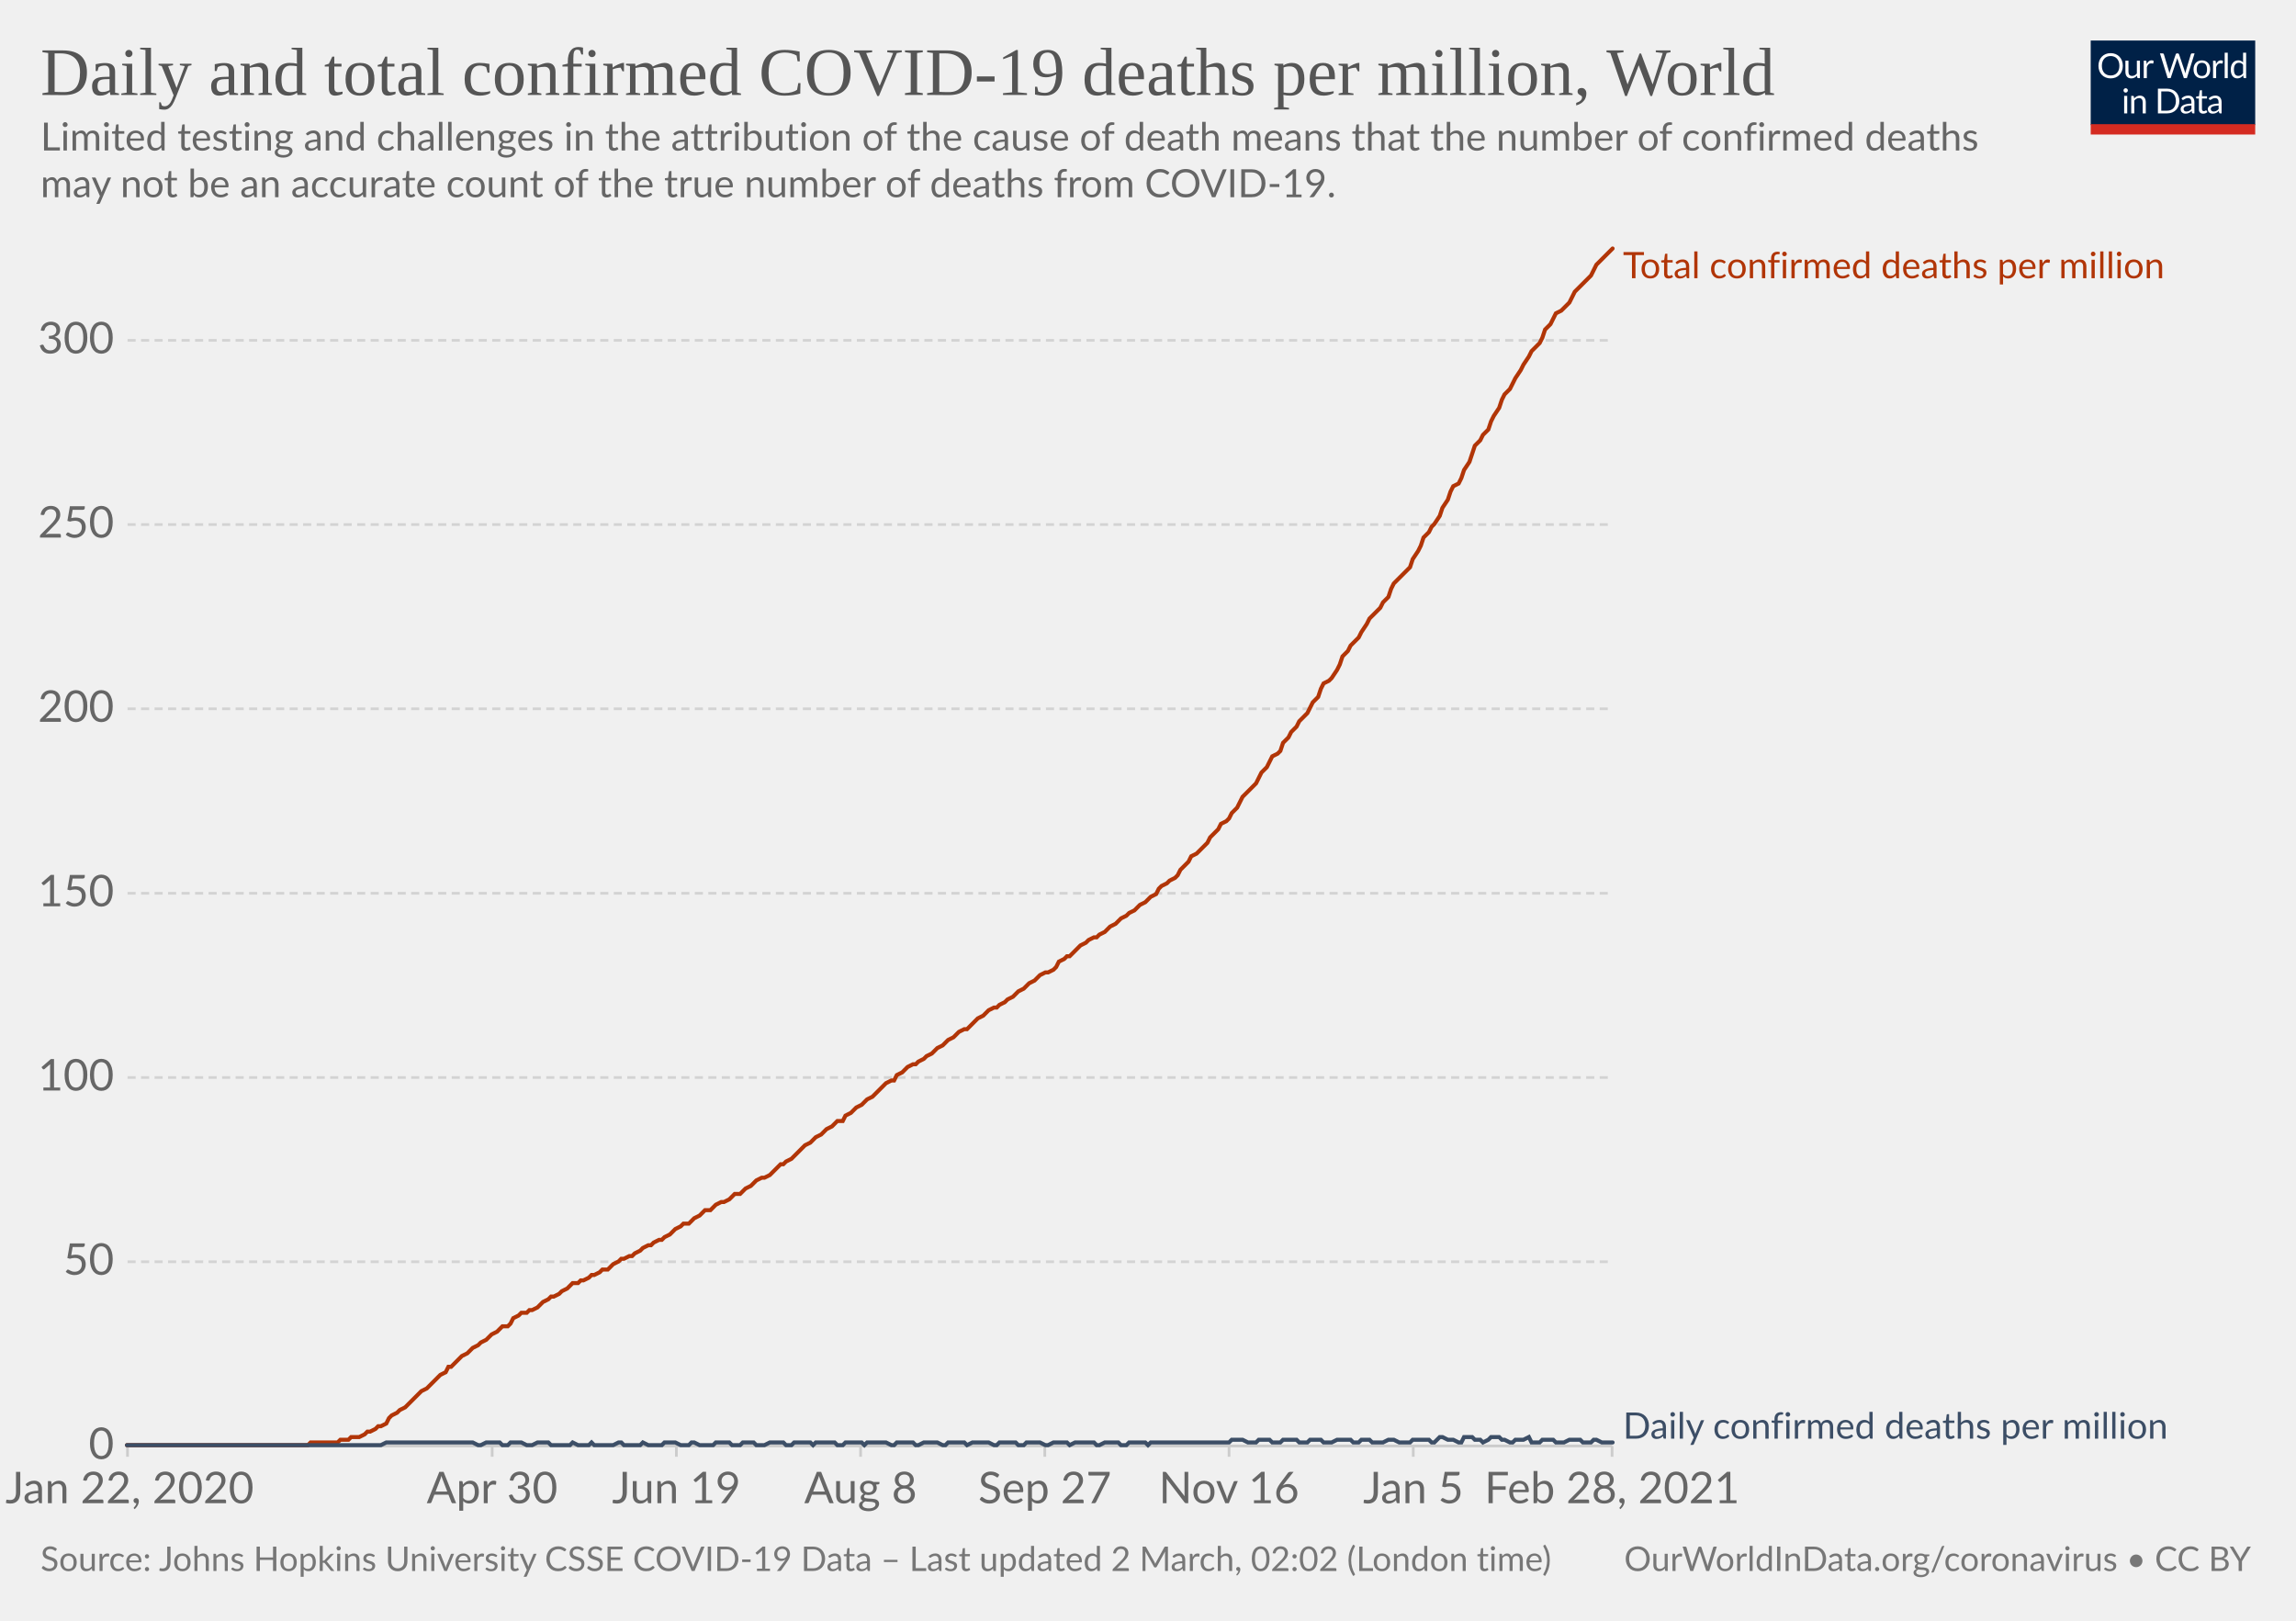
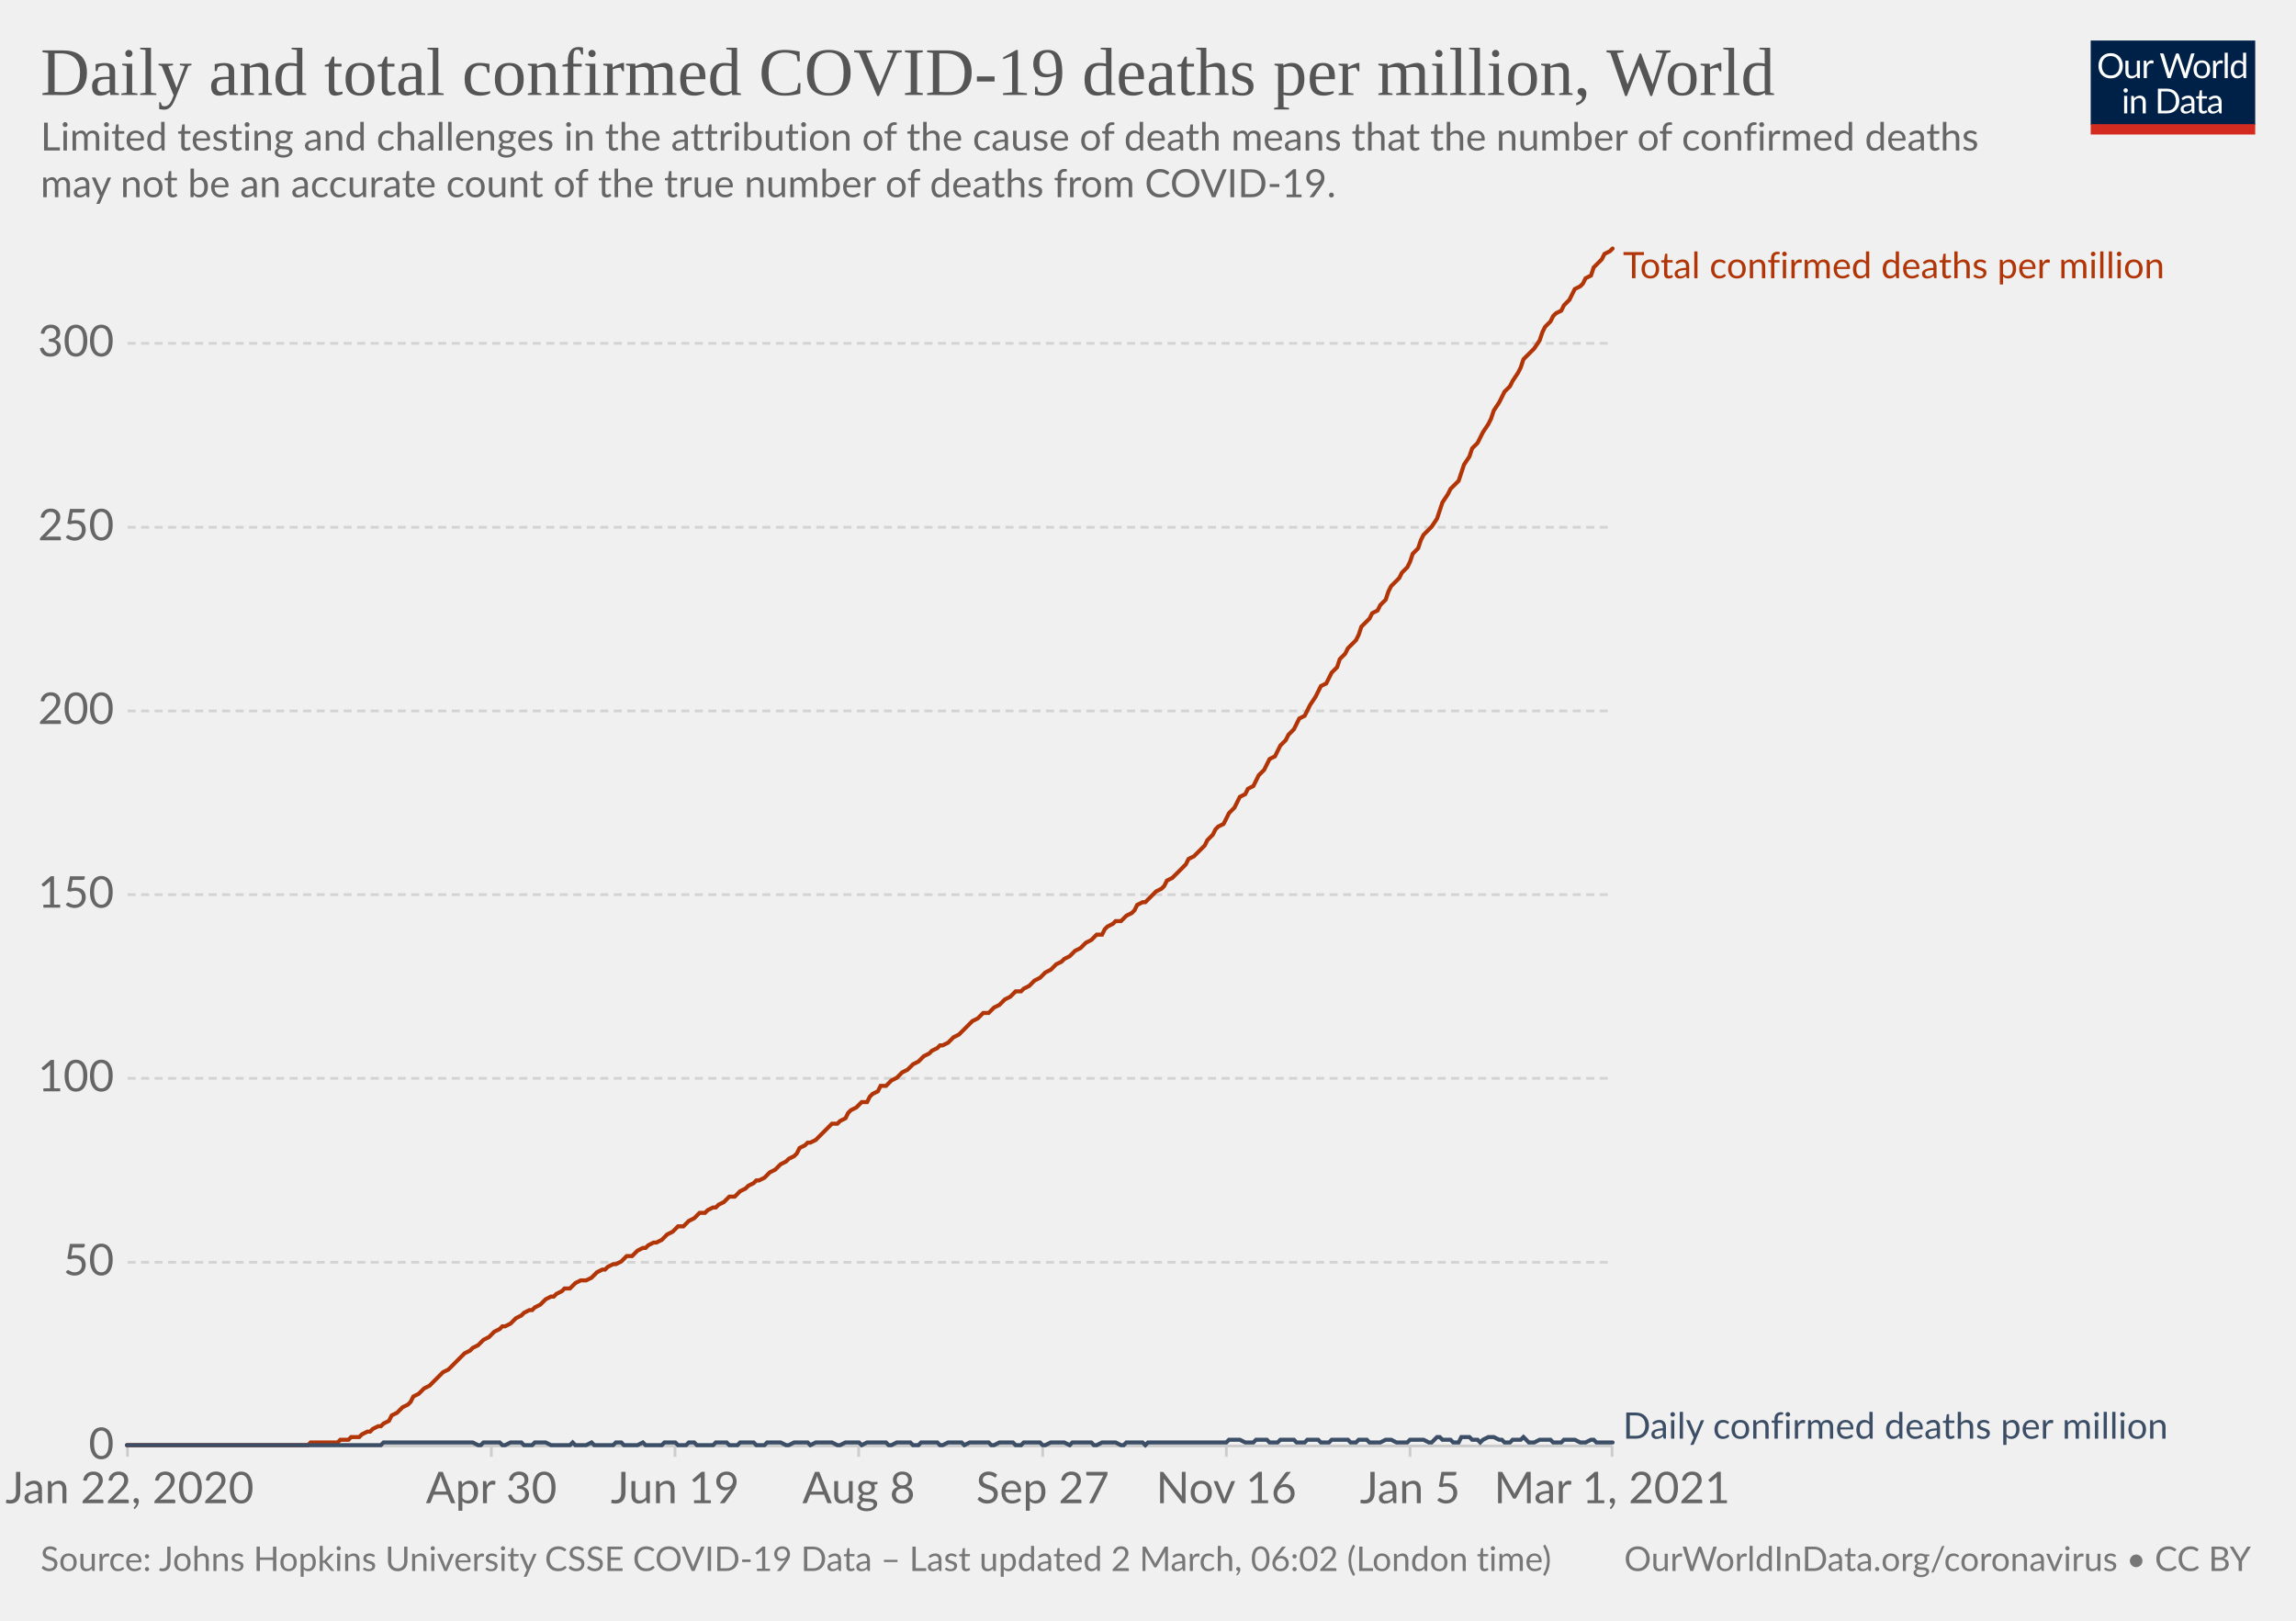
<svg xmlns="http://www.w3.org/2000/svg" version="1.1" style="background-color:#fff;-webkit-font-smoothing:antialiased" width="850" height="600" viewBox="0 0 850 600" font-family="Lato,'Helvetica Neue',Helvetica,Arial,sans-serif" font-size="18" text-rendering="optimizeLegibility">
  <g class="HeaderView">
    <g transform="matrix(.29 0 0 .29 774 15)">
      <svg width="210" height="120" viewBox="0 0 210 120" fill="none">
        <g clip-path="url(#clip0)">
          <path d="M0 0h210v107.89H0V0z" fill="#002147" />
          <path d="M40.98 32.25c0 2.36-.38 4.53-1.12 6.51a14.26 14.26 0 01-8.1 8.4c-1.9.78-4.02 1.17-6.34 1.17a16.6 16.6 0 01-6.33-1.17 14.31 14.31 0 01-8.08-8.4 18.29 18.29 0 01-1.12-6.51c0-2.36.38-4.53 1.12-6.5.75-1.97 1.8-3.67 3.17-5.1a14.32 14.32 0 014.9-3.34c1.92-.8 4.03-1.19 6.34-1.19 2.32 0 4.43.4 6.34 1.19 1.92.8 3.56 1.9 4.93 3.34a14.87 14.87 0 013.17 5.1 18.1 18.1 0 011.12 6.5zm-4.38 0c0-1.94-.26-3.68-.8-5.22a10.91 10.91 0 00-2.24-3.89 9.68 9.68 0 00-3.52-2.46 11.95 11.95 0 00-4.62-.86c-1.68 0-3.21.28-4.6.86a9.88 9.88 0 00-3.54 2.46 10.91 10.91 0 00-2.24 3.9c-.53 1.53-.8 3.27-.8 5.2 0 1.94.27 3.68.8 5.22a11.17 11.17 0 002.24 3.9 10.01 10.01 0 003.55 2.44c1.38.56 2.9.83 4.6.83s3.24-.27 4.61-.83a9.8 9.8 0 003.52-2.44 11.17 11.17 0 002.25-3.9c.53-1.54.8-3.28.8-5.21zm26.22-6.54V48H60.5c-.56 0-.9-.27-1.05-.81l-.31-2.4a12.45 12.45 0 01-3.26 2.6c-1.2.64-2.58.96-4.13.96-1.22 0-2.3-.2-3.24-.6a6.52 6.52 0 01-2.33-1.7 7.37 7.37 0 01-1.43-2.67c-.3-1.04-.46-2.2-.46-3.45V25.7h3.91v14.22c0 1.68.38 2.99 1.15 3.91.77.93 1.96 1.39 3.54 1.39 1.16 0 2.24-.27 3.23-.82a10.42 10.42 0 002.8-2.28V25.7h3.91zm8.61 4.47a9.94 9.94 0 012.6-3.56 5.64 5.64 0 013.76-1.3c.47 0 .92.05 1.34.15.44.1.83.27 1.17.49l-.3 2.92c-.09.37-.3.55-.66.55-.2 0-.5-.04-.9-.13a6.21 6.21 0 00-3.24.18 4.23 4.23 0 00-1.47.92c-.42.4-.81.9-1.17 1.5-.33.58-.64 1.26-.92 2.02V48H67.7V25.71h2.25c.42 0 .72.08.88.25.16.16.27.44.33.83l.26 3.39zm61.16-13.7L122.75 48h-3.82l-7.99-24.05a21.95 21.95 0 01-.42-1.58 38.36 38.36 0 01-.44 1.58L102.05 48h-3.83L88.4 16.47h3.54c.38 0 .7.1.95.29.26.2.43.43.5.73l6.52 21.9.28 1.28.29 1.46.3-1.46.38-1.27 7.41-21.91c.1-.25.26-.48.51-.69.27-.22.58-.33.95-.33h1.23c.38 0 .69.1.92.29a1.77 1.77 0 01.53.73l7.4 21.9a28.4 28.4 0 01.68 2.62 29.52 29.52 0 01.52-2.61l6.54-21.91a1.31 1.31 0 01.48-.7c.27-.21.58-.32.95-.32h3.32zm9.35 8.88c1.63 0 3.1.27 4.4.82a9.43 9.43 0 015.46 5.94c.5 1.4.74 2.98.74 4.73 0 1.76-.25 3.34-.74 4.75a9.43 9.43 0 01-5.46 5.92c-1.3.52-2.77.79-4.4.79-1.64 0-3.12-.27-4.44-.8a9.42 9.42 0 01-3.35-2.3c-.92-1-1.63-2.2-2.13-3.61-.49-1.41-.73-3-.73-4.75s.24-3.33.73-4.73c.5-1.43 1.2-2.64 2.13-3.63a9.4 9.4 0 013.35-2.31c1.32-.55 2.8-.82 4.44-.82zm0 19.89c2.2 0 3.84-.73 4.93-2.2 1.08-1.48 1.63-3.54 1.63-6.18 0-2.66-.55-4.72-1.63-6.2-1.09-1.49-2.73-2.23-4.93-2.23-1.12 0-2.09.2-2.93.57a5.71 5.71 0 00-2.06 1.65 7.5 7.5 0 00-1.24 2.67c-.26 1.04-.4 2.22-.4 3.54 0 2.64.55 4.7 1.64 6.18 1.1 1.47 2.76 2.2 4.99 2.2zm17.97-15.07a9.94 9.94 0 012.6-3.56 5.64 5.64 0 013.76-1.3c.47 0 .91.05 1.34.15.44.1.83.27 1.16.49l-.28 2.92c-.09.37-.31.55-.66.55-.2 0-.5-.04-.9-.13a6.2 6.2 0 00-3.24.18 4.23 4.23 0 00-1.47.92c-.43.4-.82.9-1.17 1.5a13.1 13.1 0 00-.92 2.02V48h-3.94V25.71h2.24c.43 0 .72.08.88.25.17.16.28.44.33.83l.27 3.39zm15.04-14.59V48h-3.92V15.6h3.92zm19.55 15.43a6.22 6.22 0 00-2.38-2.05 6.7 6.7 0 00-2.86-.6c-2.07 0-3.66.75-4.77 2.23-1.12 1.48-1.68 3.6-1.68 6.33 0 1.46.13 2.7.38 3.74a7.29 7.29 0 001.1 2.56 4.35 4.35 0 001.78 1.45c.7.3 1.5.46 2.4.46 1.29 0 2.41-.3 3.36-.88a9.6 9.6 0 002.67-2.49V31.02zm3.91-15.43V48h-2.33c-.56 0-.9-.27-1.06-.81l-.35-2.71a12.13 12.13 0 01-3.25 2.77 8.28 8.28 0 01-4.23 1.06 7.31 7.31 0 01-6.14-2.9c-.73-.96-1.3-2.15-1.69-3.57a18.35 18.35 0 01.07-9.48 11.29 11.29 0 011.89-3.7 8.7 8.7 0 017.06-3.34 7.96 7.96 0 016.12 2.62V15.59h3.91zM46.61 70.71V93H42.7V70.71h3.91zm.84-7c0 .39-.08.75-.24 1.09a2.81 2.81 0 01-1.52 1.47 2.67 2.67 0 01-2.16 0 2.9 2.9 0 01-1.45-1.47 2.67 2.67 0 010-2.16c.15-.35.35-.65.6-.9.25-.27.53-.47.85-.62a2.67 2.67 0 012.16 0c.35.15.65.35.9.62.27.25.47.55.62.9.16.34.24.7.24 1.08zm7.97 10.24c.49-.54 1-1.04 1.54-1.48a9.85 9.85 0 013.66-1.84 8.96 8.96 0 015.43.35c.94.4 1.72.97 2.33 1.71a7.36 7.36 0 011.43 2.67c.32 1.04.49 2.19.49 3.45V93h-3.94V78.81c0-1.69-.4-3-1.17-3.92-.76-.93-1.93-1.4-3.5-1.4a6.6 6.6 0 00-3.25.83c-1 .56-1.92 1.31-2.77 2.27V93h-3.94V70.71h2.35c.56 0 .9.28 1.04.82l.3 2.42zm57.7 3.3c0 2.36-.37 4.5-1.11 6.44a14.3 14.3 0 01-3.17 4.98 14.1 14.1 0 01-4.93 3.2c-1.9.76-4.02 1.13-6.33 1.13H85.8V61.47h11.77c2.31 0 4.42.39 6.33 1.15a13.8 13.8 0 018.1 8.18 17.75 17.75 0 011.12 6.45zm-4.37 0c0-1.94-.26-3.67-.8-5.2a10.94 10.94 0 00-2.23-3.87 9.57 9.57 0 00-3.53-2.42 12.23 12.23 0 00-4.61-.83h-7.5v24.62h7.5c1.7 0 3.24-.28 4.61-.84a9.7 9.7 0 003.53-2.4 10.94 10.94 0 002.24-3.87c.53-1.53.8-3.26.8-5.2zm19.8 5.72c-1.8.06-3.34.2-4.62.44-1.26.22-2.3.51-3.1.88-.8.36-1.37.8-1.74 1.3-.35.5-.53 1.05-.53 1.67 0 .58.1 1.1.3 1.52a3 3 0 00.76 1.05c.34.27.73.46 1.17.6a6.13 6.13 0 001.45.17 7.28 7.28 0 003.5-.81 11.95 11.95 0 002.82-2.2v-4.62zm-12.65-9.11a12.73 12.73 0 013.98-2.66c1.43-.59 3-.88 4.73-.88 1.25 0 2.36.2 3.33.61a6.81 6.81 0 013.94 4.38c.33 1.04.5 2.19.5 3.43V93h-1.74a1.8 1.8 0 01-.88-.18c-.2-.13-.36-.38-.48-.74l-.44-2.12-1.72 1.46a9.48 9.48 0 01-3.74 1.7c-.69.15-1.46.23-2.3.23-.87 0-1.69-.12-2.45-.35a5.34 5.34 0 01-3.34-2.93 6.64 6.64 0 01-.49-2.64c0-.88.25-1.72.73-2.53a6.33 6.33 0 012.35-2.17c1.09-.63 2.5-1.15 4.25-1.54 1.75-.41 3.89-.65 6.42-.7v-1.75c0-1.73-.37-3.03-1.12-3.91-.75-.9-1.84-1.34-3.28-1.34-.97 0-1.78.12-2.44.37-.64.23-1.2.5-1.7.81l-1.23.82c-.33.23-.67.35-1 .35-.27 0-.5-.07-.69-.2a2.1 2.1 0 01-.48-.53l-.7-1.25zm27.67 19.5c-1.76 0-3.12-.5-4.07-1.48-.94-.98-1.41-2.4-1.41-4.25V74h-2.68a.9.9 0 01-.6-.2c-.16-.14-.24-.36-.24-.66v-1.56l3.65-.46.9-6.89a.9.9 0 01.29-.52.88.88 0 01.62-.22H142v7.67h6.44V74H142v13.38c0 .94.22 1.63.68 2.09.45.45 1.04.68 1.76.68a3.21 3.21 0 001.85-.53l.55-.35c.16-.12.3-.18.41-.18.2 0 .4.13.55.38l1.15 1.87a7.45 7.45 0 01-2.44 1.5 8.53 8.53 0 01-2.95.52zm19.68-10.4c-1.8.07-3.34.21-4.62.45-1.26.22-2.3.51-3.1.88-.8.36-1.37.8-1.74 1.3-.35.5-.53 1.05-.53 1.67 0 .58.1 1.1.3 1.52a2.9 2.9 0 00.76 1.05c.34.27.73.46 1.17.6a6.13 6.13 0 001.45.17 7.3 7.3 0 003.5-.81 12.04 12.04 0 002.82-2.2v-4.62zm-12.65-9.1a12.72 12.72 0 013.99-2.66c1.42-.59 3-.88 4.72-.88 1.25 0 2.36.2 3.33.61a6.81 6.81 0 013.94 4.38c.33 1.04.5 2.19.5 3.43V93h-1.74a1.8 1.8 0 01-.88-.18c-.2-.13-.36-.38-.48-.74l-.44-2.12-1.72 1.46a9.48 9.48 0 01-3.74 1.7c-.69.15-1.46.23-2.3.23-.87 0-1.69-.12-2.45-.35a5.33 5.33 0 01-3.34-2.93 6.62 6.62 0 01-.49-2.64c0-.88.25-1.72.73-2.53a6.33 6.33 0 012.35-2.17c1.09-.63 2.5-1.15 4.25-1.54a31.2 31.2 0 016.42-.7v-1.75c0-1.73-.37-3.03-1.12-3.91-.75-.9-1.84-1.34-3.28-1.34-.97 0-1.78.12-2.44.37-.64.23-1.2.5-1.7.81l-1.22.82c-.34.23-.68.35-1.02.35-.26 0-.49-.07-.68-.2a1.88 1.88 0 01-.48-.53l-.7-1.25zM40.98 32.25c0 2.36-.38 4.53-1.12 6.51a14.26 14.26 0 01-8.1 8.4c-1.9.78-4.02 1.17-6.34 1.17a16.6 16.6 0 01-6.33-1.17 14.31 14.31 0 01-8.08-8.4 18.29 18.29 0 01-1.12-6.51c0-2.36.38-4.53 1.12-6.5.75-1.97 1.8-3.67 3.17-5.1a14.32 14.32 0 014.9-3.34c1.92-.8 4.03-1.19 6.34-1.19 2.32 0 4.43.4 6.34 1.19 1.92.8 3.56 1.9 4.93 3.34a14.87 14.87 0 013.17 5.1 18.1 18.1 0 011.12 6.5zm-4.38 0c0-1.94-.26-3.68-.8-5.22a10.91 10.91 0 00-2.24-3.89 9.68 9.68 0 00-3.52-2.46 11.95 11.95 0 00-4.62-.86c-1.68 0-3.21.28-4.6.86a9.88 9.88 0 00-3.54 2.46 10.91 10.91 0 00-2.24 3.9c-.53 1.53-.8 3.27-.8 5.2 0 1.94.27 3.68.8 5.22a11.17 11.17 0 002.24 3.9 10.01 10.01 0 003.55 2.44c1.38.56 2.9.83 4.6.83s3.24-.27 4.61-.83a9.8 9.8 0 003.52-2.44 11.17 11.17 0 002.25-3.9c.53-1.54.8-3.28.8-5.21zm26.22-6.54V48H60.5c-.56 0-.9-.27-1.05-.81l-.31-2.4a12.45 12.45 0 01-3.26 2.6c-1.2.64-2.58.96-4.13.96-1.22 0-2.3-.2-3.24-.6a6.52 6.52 0 01-2.33-1.7 7.37 7.37 0 01-1.43-2.67c-.3-1.04-.46-2.2-.46-3.45V25.7h3.91v14.22c0 1.68.38 2.99 1.15 3.91.77.93 1.96 1.39 3.54 1.39 1.16 0 2.24-.27 3.23-.82a10.42 10.42 0 002.8-2.28V25.7h3.91zm8.61 4.47a9.94 9.94 0 012.6-3.56 5.64 5.64 0 013.76-1.3c.47 0 .92.05 1.34.15.44.1.83.27 1.17.49l-.3 2.92c-.09.37-.3.55-.66.55-.2 0-.5-.04-.9-.13a6.21 6.21 0 00-3.24.18 4.23 4.23 0 00-1.47.92c-.42.4-.81.9-1.17 1.5-.33.58-.64 1.26-.92 2.02V48H67.7V25.71h2.25c.42 0 .72.08.88.25.16.16.27.44.33.83l.26 3.39zm61.16-13.7L122.75 48h-3.82l-7.99-24.05a21.95 21.95 0 01-.42-1.58 38.36 38.36 0 01-.44 1.58L102.05 48h-3.83L88.4 16.47h3.54c.38 0 .7.1.95.29.26.2.43.43.5.73l6.52 21.9.28 1.28.29 1.46.3-1.46.38-1.27 7.41-21.91c.1-.25.26-.48.51-.69.27-.22.58-.33.95-.33h1.23c.38 0 .69.1.92.29a1.77 1.77 0 01.53.73l7.4 21.9a28.4 28.4 0 01.68 2.62 29.52 29.52 0 01.52-2.61l6.54-21.91a1.31 1.31 0 01.48-.7c.27-.21.58-.32.95-.32h3.32zm9.35 8.88c1.63 0 3.1.27 4.4.82a9.43 9.43 0 015.46 5.94c.5 1.4.74 2.98.74 4.73 0 1.76-.25 3.34-.74 4.75a9.43 9.43 0 01-5.46 5.92c-1.3.52-2.77.79-4.4.79-1.64 0-3.12-.27-4.44-.8a9.42 9.42 0 01-3.35-2.3c-.92-1-1.63-2.2-2.13-3.61-.49-1.41-.73-3-.73-4.75s.24-3.33.73-4.73c.5-1.43 1.2-2.64 2.13-3.63a9.4 9.4 0 013.35-2.31c1.32-.55 2.8-.82 4.44-.82zm0 19.89c2.2 0 3.84-.73 4.93-2.2 1.08-1.48 1.63-3.54 1.63-6.18 0-2.66-.55-4.72-1.63-6.2-1.09-1.49-2.73-2.23-4.93-2.23-1.12 0-2.09.2-2.93.57a5.71 5.71 0 00-2.06 1.65 7.5 7.5 0 00-1.24 2.67c-.26 1.04-.4 2.22-.4 3.54 0 2.64.55 4.7 1.64 6.18 1.1 1.47 2.76 2.2 4.99 2.2zm17.97-15.07a9.94 9.94 0 012.6-3.56 5.64 5.64 0 013.76-1.3c.47 0 .91.05 1.34.15.44.1.83.27 1.16.49l-.28 2.92c-.09.37-.31.55-.66.55-.2 0-.5-.04-.9-.13a6.2 6.2 0 00-3.24.18 4.23 4.23 0 00-1.47.92c-.43.4-.82.9-1.17 1.5a13.1 13.1 0 00-.92 2.02V48h-3.94V25.71h2.24c.43 0 .72.08.88.25.17.16.28.44.33.83l.27 3.39zm15.04-14.59V48h-3.92V15.6h3.92zm19.55 15.43a6.22 6.22 0 00-2.38-2.05 6.7 6.7 0 00-2.86-.6c-2.07 0-3.66.75-4.77 2.23-1.12 1.48-1.68 3.6-1.68 6.33 0 1.46.13 2.7.38 3.74a7.29 7.29 0 001.1 2.56 4.35 4.35 0 001.78 1.45c.7.3 1.5.46 2.4.46 1.29 0 2.41-.3 3.36-.88a9.6 9.6 0 002.67-2.49V31.02zm3.91-15.43V48h-2.33c-.56 0-.9-.27-1.06-.81l-.35-2.71a12.13 12.13 0 01-3.25 2.77 8.28 8.28 0 01-4.23 1.06 7.31 7.31 0 01-6.14-2.9c-.73-.96-1.3-2.15-1.69-3.57a18.35 18.35 0 01.07-9.48 11.29 11.29 0 011.89-3.7 8.7 8.7 0 017.06-3.34 7.96 7.96 0 016.12 2.62V15.59h3.91zM46.61 70.71V93H42.7V70.71h3.91zm.84-7c0 .39-.08.75-.24 1.09a2.81 2.81 0 01-1.52 1.47 2.67 2.67 0 01-2.16 0 2.9 2.9 0 01-1.45-1.47 2.67 2.67 0 010-2.16c.15-.35.35-.65.6-.9.25-.27.53-.47.85-.62a2.67 2.67 0 012.16 0c.35.15.65.35.9.62.27.25.47.55.62.9.16.34.24.7.24 1.08zm7.97 10.24c.49-.54 1-1.04 1.54-1.48a9.85 9.85 0 013.66-1.84 8.96 8.96 0 015.43.35c.94.4 1.72.97 2.33 1.71a7.36 7.36 0 011.43 2.67c.32 1.04.49 2.19.49 3.45V93h-3.94V78.81c0-1.69-.4-3-1.17-3.92-.76-.93-1.93-1.4-3.5-1.4a6.6 6.6 0 00-3.25.83c-1 .56-1.92 1.31-2.77 2.27V93h-3.94V70.71h2.35c.56 0 .9.28 1.04.82l.3 2.42zm57.7 3.3c0 2.36-.37 4.5-1.11 6.44a14.3 14.3 0 01-3.17 4.98 14.1 14.1 0 01-4.93 3.2c-1.9.76-4.02 1.13-6.33 1.13H85.8V61.47h11.77c2.31 0 4.42.39 6.33 1.15a13.8 13.8 0 018.1 8.18 17.75 17.75 0 011.12 6.45zm-4.37 0c0-1.94-.26-3.67-.8-5.2a10.94 10.94 0 00-2.23-3.87 9.57 9.57 0 00-3.53-2.42 12.23 12.23 0 00-4.61-.83h-7.5v24.62h7.5c1.7 0 3.24-.28 4.61-.84a9.7 9.7 0 003.53-2.4 10.94 10.94 0 002.24-3.87c.53-1.53.8-3.26.8-5.2zm19.8 5.72c-1.8.06-3.34.2-4.62.44-1.26.22-2.3.51-3.1.88-.8.36-1.37.8-1.74 1.3-.35.5-.53 1.05-.53 1.67 0 .58.1 1.1.3 1.52a3 3 0 00.76 1.05c.34.27.73.46 1.17.6a6.13 6.13 0 001.45.17 7.28 7.28 0 003.5-.81 11.95 11.95 0 002.82-2.2v-4.62zm-12.65-9.11a12.73 12.73 0 013.98-2.66c1.43-.59 3-.88 4.73-.88 1.25 0 2.36.2 3.33.61a6.81 6.81 0 013.94 4.38c.33 1.04.5 2.19.5 3.43V93h-1.74a1.8 1.8 0 01-.88-.18c-.2-.13-.36-.38-.48-.74l-.44-2.12-1.72 1.46a9.48 9.48 0 01-3.74 1.7c-.69.15-1.46.23-2.3.23-.87 0-1.69-.12-2.45-.35a5.34 5.34 0 01-3.34-2.93 6.64 6.64 0 01-.49-2.64c0-.88.25-1.72.73-2.53a6.33 6.33 0 012.35-2.17c1.09-.63 2.5-1.15 4.25-1.54 1.75-.41 3.89-.65 6.42-.7v-1.75c0-1.73-.37-3.03-1.12-3.91-.75-.9-1.84-1.34-3.28-1.34-.97 0-1.78.12-2.44.37-.64.23-1.2.5-1.7.81l-1.23.82c-.33.23-.67.35-1 .35-.27 0-.5-.07-.69-.2a2.1 2.1 0 01-.48-.53l-.7-1.25zm27.67 19.5c-1.76 0-3.12-.5-4.07-1.48-.94-.98-1.41-2.4-1.41-4.25V74h-2.68a.9.9 0 01-.6-.2c-.16-.14-.24-.36-.24-.66v-1.56l3.65-.46.9-6.89a.9.9 0 01.29-.52.88.88 0 01.62-.22H142v7.67h6.44V74H142v13.38c0 .94.22 1.63.68 2.09.45.45 1.04.68 1.76.68a3.21 3.21 0 001.85-.53l.55-.35c.16-.12.3-.18.41-.18.2 0 .4.13.55.38l1.15 1.87a7.45 7.45 0 01-2.44 1.5 8.53 8.53 0 01-2.95.52zm19.68-10.4c-1.8.07-3.34.21-4.62.45-1.26.22-2.3.51-3.1.88-.8.36-1.37.8-1.74 1.3-.35.5-.53 1.05-.53 1.67 0 .58.1 1.1.3 1.52a2.9 2.9 0 00.76 1.05c.34.27.73.46 1.17.6a6.13 6.13 0 001.45.17 7.3 7.3 0 003.5-.81 12.04 12.04 0 002.82-2.2v-4.62zm-12.65-9.1a12.72 12.72 0 013.99-2.66c1.42-.59 3-.88 4.72-.88 1.25 0 2.36.2 3.33.61a6.81 6.81 0 013.94 4.38c.33 1.04.5 2.19.5 3.43V93h-1.74a1.8 1.8 0 01-.88-.18c-.2-.13-.36-.38-.48-.74l-.44-2.12-1.72 1.46a9.48 9.48 0 01-3.74 1.7c-.69.15-1.46.23-2.3.23-.87 0-1.69-.12-2.45-.35a5.33 5.33 0 01-3.34-2.93 6.62 6.62 0 01-.49-2.64c0-.88.25-1.72.73-2.53a6.33 6.33 0 012.35-2.17c1.09-.63 2.5-1.15 4.25-1.54a31.2 31.2 0 016.42-.7v-1.75c0-1.73-.37-3.03-1.12-3.91-.75-.9-1.84-1.34-3.28-1.34-.97 0-1.78.12-2.44.37-.64.23-1.2.5-1.7.81l-1.22.82c-.34.23-.68.35-1.02.35-.26 0-.49-.07-.68-.2a1.88 1.88 0 01-.48-.53l-.7-1.25zM40.98 32.25c0 2.36-.38 4.53-1.12 6.51a14.26 14.26 0 01-8.1 8.4c-1.9.78-4.02 1.17-6.34 1.17a16.6 16.6 0 01-6.33-1.17 14.31 14.31 0 01-8.08-8.4 18.29 18.29 0 01-1.12-6.51c0-2.36.38-4.53 1.12-6.5.75-1.97 1.8-3.67 3.17-5.1a14.32 14.32 0 014.9-3.34c1.92-.8 4.03-1.19 6.34-1.19 2.32 0 4.43.4 6.34 1.19 1.92.8 3.56 1.9 4.93 3.34a14.87 14.87 0 013.17 5.1 18.1 18.1 0 011.12 6.5zm-4.38 0c0-1.94-.26-3.68-.8-5.22a10.91 10.91 0 00-2.24-3.89 9.68 9.68 0 00-3.52-2.46 11.95 11.95 0 00-4.62-.86c-1.68 0-3.21.28-4.6.86a9.88 9.88 0 00-3.54 2.46 10.91 10.91 0 00-2.24 3.9c-.53 1.53-.8 3.27-.8 5.2 0 1.94.27 3.68.8 5.22a11.17 11.17 0 002.24 3.9 10.01 10.01 0 003.55 2.44c1.38.56 2.9.83 4.6.83s3.24-.27 4.61-.83a9.8 9.8 0 003.52-2.44 11.17 11.17 0 002.25-3.9c.53-1.54.8-3.28.8-5.21zm26.22-6.54V48H60.5c-.56 0-.9-.27-1.05-.81l-.31-2.4a12.45 12.45 0 01-3.26 2.6c-1.2.64-2.58.96-4.13.96-1.22 0-2.3-.2-3.24-.6a6.52 6.52 0 01-2.33-1.7 7.37 7.37 0 01-1.43-2.67c-.3-1.04-.46-2.2-.46-3.45V25.7h3.91v14.22c0 1.68.38 2.99 1.15 3.91.77.93 1.96 1.39 3.54 1.39 1.16 0 2.24-.27 3.23-.82a10.42 10.42 0 002.8-2.28V25.7h3.91zm8.61 4.47a9.94 9.94 0 012.6-3.56 5.64 5.64 0 013.76-1.3c.47 0 .92.05 1.34.15.44.1.83.27 1.17.49l-.3 2.92c-.09.37-.3.55-.66.55-.2 0-.5-.04-.9-.13a6.21 6.21 0 00-3.24.18 4.23 4.23 0 00-1.47.92c-.42.4-.81.9-1.17 1.5-.33.58-.64 1.26-.92 2.02V48H67.7V25.71h2.25c.42 0 .72.08.88.25.16.16.27.44.33.83l.26 3.39zm61.16-13.7L122.75 48h-3.82l-7.99-24.05a21.95 21.95 0 01-.42-1.58 38.36 38.36 0 01-.44 1.58L102.05 48h-3.83L88.4 16.47h3.54c.38 0 .7.1.95.29.26.2.43.43.5.73l6.52 21.9.28 1.28.29 1.46.3-1.46.38-1.27 7.41-21.91c.1-.25.26-.48.51-.69.27-.22.58-.33.95-.33h1.23c.38 0 .69.1.92.29a1.77 1.77 0 01.53.73l7.4 21.9a28.4 28.4 0 01.68 2.62 29.52 29.52 0 01.52-2.61l6.54-21.91a1.31 1.31 0 01.48-.7c.27-.21.58-.32.95-.32h3.32zm9.35 8.88c1.63 0 3.1.27 4.4.82a9.43 9.43 0 015.46 5.94c.5 1.4.74 2.98.74 4.73 0 1.76-.25 3.34-.74 4.75a9.43 9.43 0 01-5.46 5.92c-1.3.52-2.77.79-4.4.79-1.64 0-3.12-.27-4.44-.8a9.42 9.42 0 01-3.35-2.3c-.92-1-1.63-2.2-2.13-3.61-.49-1.41-.73-3-.73-4.75s.24-3.33.73-4.73c.5-1.43 1.2-2.64 2.13-3.63a9.4 9.4 0 013.35-2.31c1.32-.55 2.8-.82 4.44-.82zm0 19.89c2.2 0 3.84-.73 4.93-2.2 1.08-1.48 1.63-3.54 1.63-6.18 0-2.66-.55-4.72-1.63-6.2-1.09-1.49-2.73-2.23-4.93-2.23-1.12 0-2.09.2-2.93.57a5.71 5.71 0 00-2.06 1.65 7.5 7.5 0 00-1.24 2.67c-.26 1.04-.4 2.22-.4 3.54 0 2.64.55 4.7 1.64 6.18 1.1 1.47 2.76 2.2 4.99 2.2zm17.97-15.07a9.94 9.94 0 012.6-3.56 5.64 5.64 0 013.76-1.3c.47 0 .91.05 1.34.15.44.1.83.27 1.16.49l-.28 2.92c-.09.37-.31.55-.66.55-.2 0-.5-.04-.9-.13a6.2 6.2 0 00-3.24.18 4.23 4.23 0 00-1.47.92c-.43.4-.82.9-1.17 1.5a13.1 13.1 0 00-.92 2.02V48h-3.94V25.71h2.24c.43 0 .72.08.88.25.17.16.28.44.33.83l.27 3.39zm15.04-14.59V48h-3.92V15.6h3.92zm19.55 15.43a6.22 6.22 0 00-2.38-2.05 6.7 6.7 0 00-2.86-.6c-2.07 0-3.66.75-4.77 2.23-1.12 1.48-1.68 3.6-1.68 6.33 0 1.46.13 2.7.38 3.74a7.29 7.29 0 001.1 2.56 4.35 4.35 0 001.78 1.45c.7.3 1.5.46 2.4.46 1.29 0 2.41-.3 3.36-.88a9.6 9.6 0 002.67-2.49V31.02zm3.91-15.43V48h-2.33c-.56 0-.9-.27-1.06-.81l-.35-2.71a12.13 12.13 0 01-3.25 2.77 8.28 8.28 0 01-4.23 1.06 7.31 7.31 0 01-6.14-2.9c-.73-.96-1.3-2.15-1.69-3.57a18.35 18.35 0 01.07-9.48 11.29 11.29 0 011.89-3.7 8.7 8.7 0 017.06-3.34 7.96 7.96 0 016.12 2.62V15.59h3.91zM46.61 70.71V93H42.7V70.71h3.91zm.84-7c0 .39-.08.75-.24 1.09a2.81 2.81 0 01-1.52 1.47 2.67 2.67 0 01-2.16 0 2.9 2.9 0 01-1.45-1.47 2.67 2.67 0 010-2.16c.15-.35.35-.65.6-.9.25-.27.53-.47.85-.62a2.67 2.67 0 012.16 0c.35.15.65.35.9.62.27.25.47.55.62.9.16.34.24.7.24 1.08zm7.97 10.24c.49-.54 1-1.04 1.54-1.48a9.85 9.85 0 013.66-1.84 8.96 8.96 0 015.43.35c.94.4 1.72.97 2.33 1.71a7.36 7.36 0 011.43 2.67c.32 1.04.49 2.19.49 3.45V93h-3.94V78.81c0-1.69-.4-3-1.17-3.92-.76-.93-1.93-1.4-3.5-1.4a6.6 6.6 0 00-3.25.83c-1 .56-1.92 1.31-2.77 2.27V93h-3.94V70.71h2.35c.56 0 .9.28 1.04.82l.3 2.42zm57.7 3.3c0 2.36-.37 4.5-1.11 6.44a14.3 14.3 0 01-3.17 4.98 14.1 14.1 0 01-4.93 3.2c-1.9.76-4.02 1.13-6.33 1.13H85.8V61.47h11.77c2.31 0 4.42.39 6.33 1.15a13.8 13.8 0 018.1 8.18 17.75 17.75 0 011.12 6.45zm-4.37 0c0-1.94-.26-3.67-.8-5.2a10.94 10.94 0 00-2.23-3.87 9.57 9.57 0 00-3.53-2.42 12.23 12.23 0 00-4.61-.83h-7.5v24.62h7.5c1.7 0 3.24-.28 4.61-.84a9.7 9.7 0 003.53-2.4 10.94 10.94 0 002.24-3.87c.53-1.53.8-3.26.8-5.2zm19.8 5.72c-1.8.06-3.34.2-4.62.44-1.26.22-2.3.51-3.1.88-.8.36-1.37.8-1.74 1.3-.35.5-.53 1.05-.53 1.67 0 .58.1 1.1.3 1.52a3 3 0 00.76 1.05c.34.27.73.46 1.17.6a6.13 6.13 0 001.45.17 7.28 7.28 0 003.5-.81 11.95 11.95 0 002.82-2.2v-4.62zm-12.65-9.11a12.73 12.73 0 013.98-2.66c1.43-.59 3-.88 4.73-.88 1.25 0 2.36.2 3.33.61a6.81 6.81 0 013.94 4.38c.33 1.04.5 2.19.5 3.43V93h-1.74a1.8 1.8 0 01-.88-.18c-.2-.13-.36-.38-.48-.74l-.44-2.12-1.72 1.46a9.48 9.48 0 01-3.74 1.7c-.69.15-1.46.23-2.3.23-.87 0-1.69-.12-2.45-.35a5.34 5.34 0 01-3.34-2.93 6.64 6.64 0 01-.49-2.64c0-.88.25-1.72.73-2.53a6.33 6.33 0 012.35-2.17c1.09-.63 2.5-1.15 4.25-1.54 1.75-.41 3.89-.65 6.42-.7v-1.75c0-1.73-.37-3.03-1.12-3.91-.75-.9-1.84-1.34-3.28-1.34-.97 0-1.78.12-2.44.37-.64.23-1.2.5-1.7.81l-1.23.82c-.33.23-.67.35-1 .35-.27 0-.5-.07-.69-.2a2.1 2.1 0 01-.48-.53l-.7-1.25zm27.67 19.5c-1.76 0-3.12-.5-4.07-1.48-.94-.98-1.41-2.4-1.41-4.25V74h-2.68a.9.9 0 01-.6-.2c-.16-.14-.24-.36-.24-.66v-1.56l3.65-.46.9-6.89a.9.9 0 01.29-.52.88.88 0 01.62-.22H142v7.67h6.44V74H142v13.38c0 .94.22 1.63.68 2.09.45.45 1.04.68 1.76.68a3.21 3.21 0 001.85-.53l.55-.35c.16-.12.3-.18.41-.18.2 0 .4.13.55.38l1.15 1.87a7.45 7.45 0 01-2.44 1.5 8.53 8.53 0 01-2.95.52zm19.68-10.4c-1.8.07-3.34.21-4.62.45-1.26.22-2.3.51-3.1.88-.8.36-1.37.8-1.74 1.3-.35.5-.53 1.05-.53 1.67 0 .58.1 1.1.3 1.52a2.9 2.9 0 00.76 1.05c.34.27.73.46 1.17.6a6.13 6.13 0 001.45.17 7.3 7.3 0 003.5-.81 12.04 12.04 0 002.82-2.2v-4.62zm-12.65-9.1a12.72 12.72 0 013.99-2.66c1.42-.59 3-.88 4.72-.88 1.25 0 2.36.2 3.33.61a6.81 6.81 0 013.94 4.38c.33 1.04.5 2.19.5 3.43V93h-1.74a1.8 1.8 0 01-.88-.18c-.2-.13-.36-.38-.48-.74l-.44-2.12-1.72 1.46a9.48 9.48 0 01-3.74 1.7c-.69.15-1.46.23-2.3.23-.87 0-1.69-.12-2.45-.35a5.33 5.33 0 01-3.34-2.93 6.62 6.62 0 01-.49-2.64c0-.88.25-1.72.73-2.53a6.33 6.33 0 012.35-2.17c1.09-.63 2.5-1.15 4.25-1.54a31.2 31.2 0 016.42-.7v-1.75c0-1.73-.37-3.03-1.12-3.91-.75-.9-1.84-1.34-3.28-1.34-.97 0-1.78.12-2.44.37-.64.23-1.2.5-1.7.81l-1.22.82c-.34.23-.68.35-1.02.35-.26 0-.49-.07-.68-.2a1.88 1.88 0 01-.48-.53l-.7-1.25z" fill="#fff" />
          <path fill="#D42B21" d="M0 106.79h210V120H0z" />
        </g>
        <defs>
          <clipPath id="clip0">
            <path fill="#fff" d="M0 0h210v120H0z" />
          </clipPath>
        </defs>
      </svg>
    </g>
    <a href="https://ourworldindata.org/grapher/total-daily-covid-deaths-per-million?time=2020-01-22..latest" target="_blank" rel="noopener" font-family="&quot;Playfair Display&quot;,Georgia,&quot;Times New Roman&quot;,serif">
      <text font-size="25.2" x="15" y="35.2" fill="#555">
        <tspan x="15" y="35.16">Daily and total confirmed COVID-19 deaths per million, World</tspan>
      </text>
    </a>
    <text font-size="14.4" x="15" y="55.7" fill="#666">
      <tspan x="15" y="55.72">Limited testing and challenges in the attribution of the cause of death means that the number of confirmed deaths</tspan>
      <tspan x="15" y="73">may not be an accurate count of the true number of deaths from COVID-19.</tspan>
    </text>
  </g>
  <g class="LineChart">
    <defs>
      <clipPath id="a">
        <path d="M37.22 0h830v928.6h-830z" />
      </clipPath>
    </defs>
    <g class="DualAxisView">
      <g class="HorizontalAxis">
-         <path stroke="#ccc" d="M47.2 535.3v4M182.2 535.3v4M250.4 535.3v4M318.6 535.3v4M386.8 535.3v4M455 535.3v4M523.2 535.3v4M596.8 535.3v4" />
+         <path stroke="#ccc" d="M47.2 535.3v4M181.9 535.3v4M249.9 535.3v4M317.9 535.3v4M386 535.3v4M454 535.3v4M522 535.3v4M596.8 535.3v4" />
        <text x="48" y="556.5" fill="#666" text-anchor="middle" font-size="16.2">Jan 22, 2020</text>
-         <text x="182.2" y="556.5" fill="#666" text-anchor="middle" font-size="16.2">Apr 30</text>
-         <text x="250.4" y="556.5" fill="#666" text-anchor="middle" font-size="16.2">Jun 19</text>
-         <text x="318.6" y="556.5" fill="#666" text-anchor="middle" font-size="16.2">Aug 8</text>
-         <text x="386.8" y="556.5" fill="#666" text-anchor="middle" font-size="16.2">Sep 27</text>
-         <text x="455" y="556.5" fill="#666" text-anchor="middle" font-size="16.2">Nov 16</text>
-         <text x="523.2" y="556.5" fill="#666" text-anchor="middle" font-size="16.2">Jan 5</text>
-         <text x="596.8" y="556.5" fill="#666" text-anchor="middle" font-size="16.2">Feb 28, 2021</text>
+         <text x="181.9" y="556.5" fill="#666" text-anchor="middle" font-size="16.2">Apr 30</text>
+         <text x="249.9" y="556.5" fill="#666" text-anchor="middle" font-size="16.2">Jun 19</text>
+         <text x="317.9" y="556.5" fill="#666" text-anchor="middle" font-size="16.2">Aug 8</text>
+         <text x="386" y="556.5" fill="#666" text-anchor="middle" font-size="16.2">Sep 27</text>
+         <text x="454" y="556.5" fill="#666" text-anchor="middle" font-size="16.2">Nov 16</text>
+         <text x="522" y="556.5" fill="#666" text-anchor="middle" font-size="16.2">Jan 5</text>
+         <text x="596.8" y="556.5" fill="#666" text-anchor="middle" font-size="16.2">Mar 1, 2021</text>
      </g>
      <g class="VerticalAxis" fill="#666" dominant-baseline="middle" text-anchor="end" font-size="16.2">
        <text x="42.22" y="535.3">0</text>
-         <text x="42.22" y="467.1">50</text>
-         <text x="42.22" y="398.9">100</text>
-         <text x="42.22" y="330.7">150</text>
-         <text x="42.22" y="262.4">200</text>
-         <text x="42.22" y="194.2">250</text>
-         <text x="42.22" y="126">300</text>
+         <text x="42.22" y="467.3">50</text>
+         <text x="42.22" y="399.2">100</text>
+         <text x="42.22" y="331.2">150</text>
+         <text x="42.22" y="263.2">200</text>
+         <text x="42.22" y="195.2">250</text>
+         <text x="42.22" y="127.1">300</text>
      </g>
      <g class="AxisGridLines horizontalLines">
        <path stroke="#ccc" d="M47.22 535.3h549.61" />
-         <path stroke="#d3d3d3" stroke-dasharray="3,2" d="M47.22 467.1h549.61M47.22 398.9h549.61M47.22 330.7h549.61M47.22 262.4h549.61M47.22 194.2h549.61M47.22 126h549.61" />
+         <path stroke="#d3d3d3" stroke-dasharray="3,2" d="M47.22 467.3h549.61M47.22 399.2h549.61M47.22 331.2h549.61M47.22 263.2h549.61M47.22 195.2h549.61M47.22 127.1h549.61" />
      </g>
    </g>
    <g clip-path="url(#a)">
      <g class="LineLabels" cursor="default">
        <g class="legendMark">
          <text font-size="13.5" x="600.8" y="103" fill="#B13507">
            <tspan x="600.83" y="103">Total confirmed deaths per million</tspan>
          </text>
        </g>
        <g class="legendMark">
          <text font-size="13.5" x="600.8" y="532.6" fill="#3C4E66">
            <tspan x="600.83" y="532.6">Daily confirmed deaths per million</tspan>
          </text>
        </g>
      </g>
      <g class="Lines">
        <g class="key-World_0">
-           <path stroke="#B13507" stroke-linecap="round" d="M47 535h67l1-1h10l1-1h3l1-1h3l2-1 1-1h1l2-1 1-1h1l2-1 1-2 1-1 2-1 1-1 2-1 1-1 1-1 2-2 1-1 1-1 2-1 1-1 1-1 2-2 1-1 2-1 1-2h1l2-2 1-1 1-1 2-1 1-1 1-1 2-1 1-1 2-1 1-1 1-1 2-1 1-1 1-1h2l1-1 1-2 2-1 1-1h2l1-1h1l2-1 1-1 1-1 2-1 1-1h1l2-1 1-1 2-1 1-1 1-1h2l1-1h1l2-1 1-1h1l2-1 1-1h2l1-1 1-1 2-1 1-1h1l2-1h1l1-1 2-1 1-1 2-1h1l1-1 2-1h1l1-1 2-1 1-1 1-1 2-1 1-1h2l1-1 1-1 2-1 1-1 1-1h2l1-1 1-1 2-1h1l2-1 1-1 1-1h2l1-1 1-1 2-1 1-1 1-1 2-1h1l2-1 1-1 1-1 2-2h1l1-1 2-1 1-1 1-1 2-2 1-1 2-1 1-1 1-1 2-1 1-1 1-1 2-1 1-1 1-1h2l1-2 2-1 1-1 1-1 2-1 1-1 1-1 2-1 1-1 1-1 2-2 1-1 2-1h1l1-2 2-1 1-1 1-1 2-1h1l1-1 2-1 1-1 2-1 1-1 1-1 2-1 1-1 1-1 2-1 1-1 1-1 2-1h1l2-2 1-1 1-1 2-1 1-1 1-1 2-1h1l1-1 2-1 1-1 2-1 1-1 1-1 2-1 1-1 1-1 2-1 1-1 1-1 2-1h1l2-1 1-1 1-2 2-1 1-1h1l2-2 1-1 1-1 2-1 1-1 2-1h1l1-1 2-1 1-1 1-1 2-1 1-1 1-1 2-1 1-1 2-1 1-1 1-1 2-1 1-1 1-1 2-1 1-2 1-1 2-1 1-1 2-1 1-1 1-2 2-2 1-1 1-2 2-1 1-1 1-1 2-2 1-2 2-2 1-1 1-2 2-1 1-1 1-2 2-2 1-2 1-2 2-2 1-1 2-2 1-2 1-2 2-2 1-2 1-2 2-1 1-1 1-3 2-2 1-2 2-2 1-2 1-1 2-2 1-2 1-2 2-2 1-3 1-2 2-1 1-1 2-3 1-2 1-3 2-2 1-2 1-1 2-2 1-2 2-3 1-2 1-1 2-2 1-1 1-2 2-2 1-3 1-2 2-2 1-1 2-2 1-1 1-3 2-3 1-2 1-3 2-2 1-2 1-1 2-3 1-3 2-3 1-3 1-2 2-1 1-2 1-3 2-3 1-3 1-3 2-2 1-2 2-2 1-3 1-2 2-3 1-3 1-2 2-2 1-2 1-2 2-3 1-2 2-3 1-2 1-1 2-2 1-2 1-3 2-2 1-2 1-2 2-1 1-1 2-2 1-2 1-2 2-2 1-1 1-1 2-2 1-2 1-2 2-2 1-1 2-2 1-1" fill="none" stroke-width="1.5" />
+           <path stroke="#B13507" stroke-linecap="round" d="M47 535h67l1-1h10l1-1h3l1-1h3l1-1 2-1h1l1-1 2-1h1l1-1 2-1 1-2 2-1 1-1 1-1 2-1 1-1 1-2 2-1 1-1 1-1 2-1 1-1 2-2 1-1 1-1 2-1 1-1 1-1 2-2 1-1 1-1 2-1 1-1 2-1 1-1 1-1 2-1 1-1 1-1 2-1 1-1h1l2-1 1-1 1-1 2-1 1-1 2-1h1l1-1 2-1 1-1 1-1 2-1h1l1-1 2-1 1-1h2l1-1 1-1 2-1h2l2-1 1-1 1-1 2-1h1l1-1 2-1h1l2-1 1-1 1-1h2l1-1 1-1 2-1h1l1-1 2-1h1l2-1 1-1 1-1 2-1 1-1 1-1h2l1-1 1-1 2-1 1-1 1-1h2l1-1 2-1h1l1-1 2-1 1-1 1-1h2l1-1 1-1 2-1 1-1 2-1 1-1h1l2-1 1-1 1-1 2-1 1-1 1-1 2-1 1-1 2-1 1-1 1-2 2-1 1-1h1l2-1 1-1 1-1 2-2 1-1 1-1h2l1-1 2-1 1-2 1-1 2-1 1-1 1-1h2l1-2 1-1 2-1 1-2h2l1-1 1-1 2-1 1-1 1-1 2-1 1-1 1-1 2-1 1-1 1-1 2-1 1-1 2-1 1-1h1l2-1 1-1 1-1 2-1 1-1 1-1 2-2 1-1 2-1 1-1 1-1h2l1-1 1-1 2-1 1-1 1-1 2-1 1-1 1-1h2l1-1 2-1 1-1 1-1 2-1 1-1 1-1 2-1 1-1 1-1 2-1 1-1 2-1 1-1 1-1 2-1 1-1 1-1 2-1 1-1 1-1h2l1-2 1-1 2-1 1-1h2l1-1 1-1 2-1 1-1 1-2 2-1h1l1-1 2-2 1-1 2-1 1-1 1-2 2-1 1-1 1-1 2-2 1-1 1-2 2-1 1-1 2-2 1-1 1-2 2-2 1-2 1-1 2-1 1-2 1-2 2-2 1-2 1-2 2-1 1-2 2-1 1-2 1-2 2-2 1-2 1-2 2-1 1-2 1-2 2-2 1-2 2-2 1-2 1-2 2-1 1-2 1-2 2-3 1-2 1-2 2-1 1-2 1-2 2-2 1-3 2-2 1-2 1-1 2-2 1-2 1-3 2-2 1-1 1-2 2-1 1-2 2-2 1-3 1-2 2-2 1-1 1-2 2-2 1-2 1-3 2-2 1-3 1-2 2-2 1-1 2-3 1-3 1-3 2-3 1-2 1-1 2-2 1-3 1-3 2-3 1-3 2-2 1-2 1-2 2-3 1-2 1-3 2-3 1-2 1-2 2-2 1-2 2-3 1-2 1-3 2-2 1-1 1-1 2-3 1-3 1-2 2-2 1-2 1-1 2-1 1-2 2-2 1-2 1-2 2-1 1-1 1-2 2-1 1-3 1-1 2-2 1-2 2-1 1-1" fill="none" stroke-width="1.5" />
        </g>
        <g class="key-World_1">
-           <path stroke="#3C4E66" stroke-linecap="round" d="M47 535h94l2-1h32l2 1h1l2-1h5l1 1h2l1-1h4l2 1h2l2-1h4l1 1h7l1-1 2 1h4l1-1 1 1h7l2-1h1l1 1h6l1-1 2 1h5l1-1h4l2 1h3l1-1h1l2 1h5l1-1h5l1 1h3l1-1h4l1 1h3l2-1h5l1 1h2l1-1h6l1 1 1-1h7l1 1h2l1-1h6l1 1 1-1h7l2 1h1l1-1h6l1 1h1l2-1h5l2 1h1l1-1h6l1 1 2-1h6l2 1h1l1-1h6l1 1h2l1-1h5l2 1h1l2-1h5l1 1 2-1h7l1 1h1l2-1h5l1 1h2l1-1h6l1 1 1-1h29l1-1h4l2 1h3l1-1h4l1 1h3l1-1h5l1 1h3l1-1h4l1 1h3l2-1h5l1 1h2l1-1h3l1 1h4l2-1h2l2 1h4l1-1h6l1 1h1l2-2h1l2 1h2l2 1h1l1-2h3l1 1h2l1 1 2-1 1-1h3l1 1h1l2 1h1l1-1h3l2-1 1 2h3l1-1h4l1 1h3l2-1h4l1 1h3l1-1h1l2 1h4" fill="none" stroke-width="1.5" />
+           <path stroke="#3C4E66" stroke-linecap="round" d="M47 535h94l1-1h33l2 1h1l1-1h6l1 1h1l2-1h4l1 1h3l1-1h4l2 1h7l1-1 1 1h4l2-1 1 1h7l1-1h2l1 1h5l2-1 1 1h6l1-1h4l1 1h3l1-1h2l1 1h6l1-1h4l1 1h3l1-1h5l1 1h3l1-1h5l2 1h1l2-1h5l1 1 2-1h6l2 1h1l2-1h5l1 1 2-1h7l1 1h1l2-1h5l1 1h2l1-1h6l1 1h1l2-1h5l1 1 2-1h7l1 1h1l2-1h5l1 1h2l1-1h6l1 1h1l2-1h5l2 1 1-1h7l1 1h1l2-1h5l2 1h1l1-1h6l1 1 1-1h29l1-1h4l2 1h3l1-1h4l1 1h3l1-1h5l1 1h3l1-1h4l1 1h3l1-1h6l1 1h2l1-1h3l1 1h4l2-1h2l2 1h4l1-1h5l2 1h1l2-2h1l1 1h3l1 1h2l1-2h3l1 1h2l1 1 1-1 2-1h2l2 1h1l1 1h2l1-1h3l1-1 2 2h2l2-1h4l1 1h3l1-1h4l2 1h2l2-1h1l1 1h6" fill="none" stroke-width="1.5" />
        </g>
      </g>
    </g>
  </g>
  <g class="SourcesFooter" fill="#777">
    <g class="clickable" fill="#777">
      <text font-size="12.6" x="15" y="581.6">
-         <tspan x="15" y="581.58">Source: Johns Hopkins University CSSE COVID-19 Data – Last updated 2 March, 02:02 (London time)</tspan>
+         <tspan x="15" y="581.58">Source: Johns Hopkins University CSSE COVID-19 Data – Last updated 2 March, 06:02 (London time)</tspan>
      </text>
    </g>
    <text font-size="12.6" x="601.3" y="581.6">
      <tspan x="601.27" y="581.58">
        <a target="_blank" href="https://ourworldindata.org/coronavirus" fill="#777">OurWorldInData.org/coronavirus</a> • <a class="cclogo" href="http://creativecommons.org/licenses/by/4.0/deed.en_US" target="_blank" fill="#777">CC BY</a>
      </tspan>
    </text>
  </g>
</svg>
